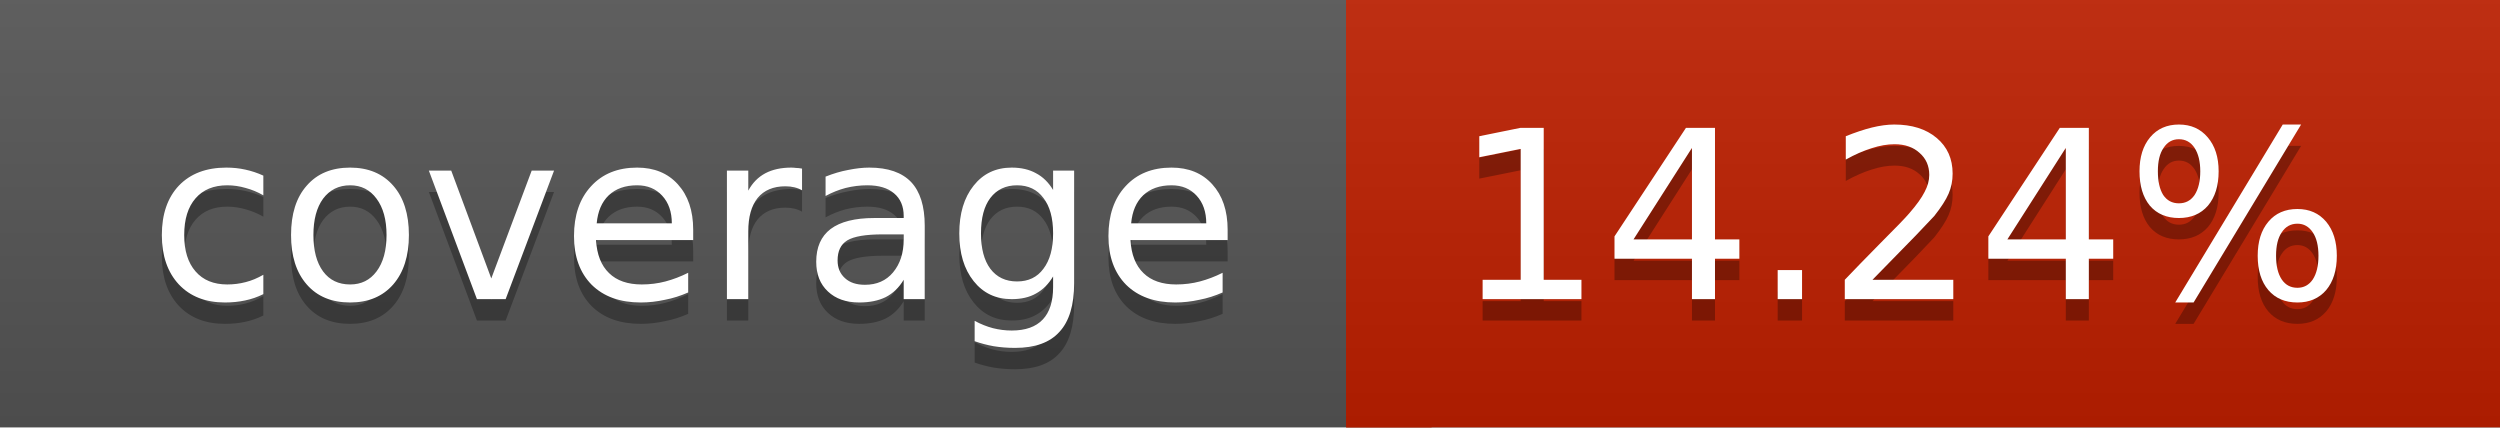
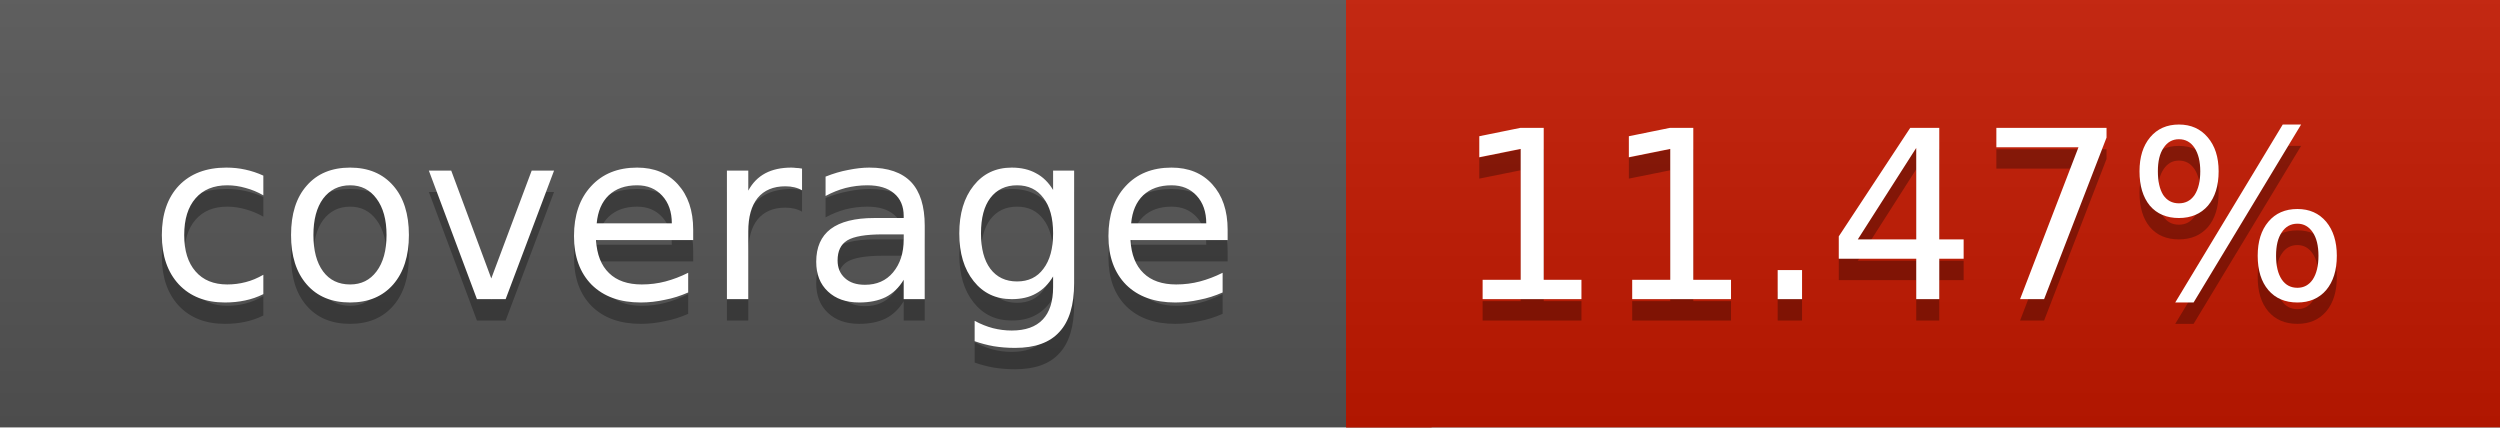
<svg xmlns="http://www.w3.org/2000/svg" width="117" height="20">
  <linearGradient id="a" x2="0" y2="100%">
    <stop offset="0" stop-color="#bbb" stop-opacity=".1" />
    <stop offset="1" stop-opacity=".1" />
  </linearGradient>
  <rect rx="0" width="117" height="20" fill="#555" />
-   <rect rx="0" x="63" width="54" height="20" fill="#be1f00" />
-   <path fill="#be1f00" d="M63 0h4v20h-4z" />
+   <rect rx="0" x="63" width="54" height="20" fill="#c41900" />
+   <path fill="#c41900" d="M63 0h4v20h-4z" />
  <rect rx="0" width="117" height="20" fill="url(#a)" />
  <g fill="#fff" text-anchor="middle" font-family="DejaVu Sans,Verdana,Geneva,sans-serif" font-size="11">
    <text x="32.5" y="15" fill="#010101" fill-opacity=".3">coverage</text>
    <text x="32.5" y="14">coverage</text>
-     <text x="89" y="15" fill="#010101" fill-opacity=".3">14.24%</text>
-     <text x="89" y="14">14.24%</text>
+     <text x="89" y="15" fill="#010101" fill-opacity=".3">11.47%</text>
+     <text x="89" y="14">11.47%</text>
  </g>
</svg>
